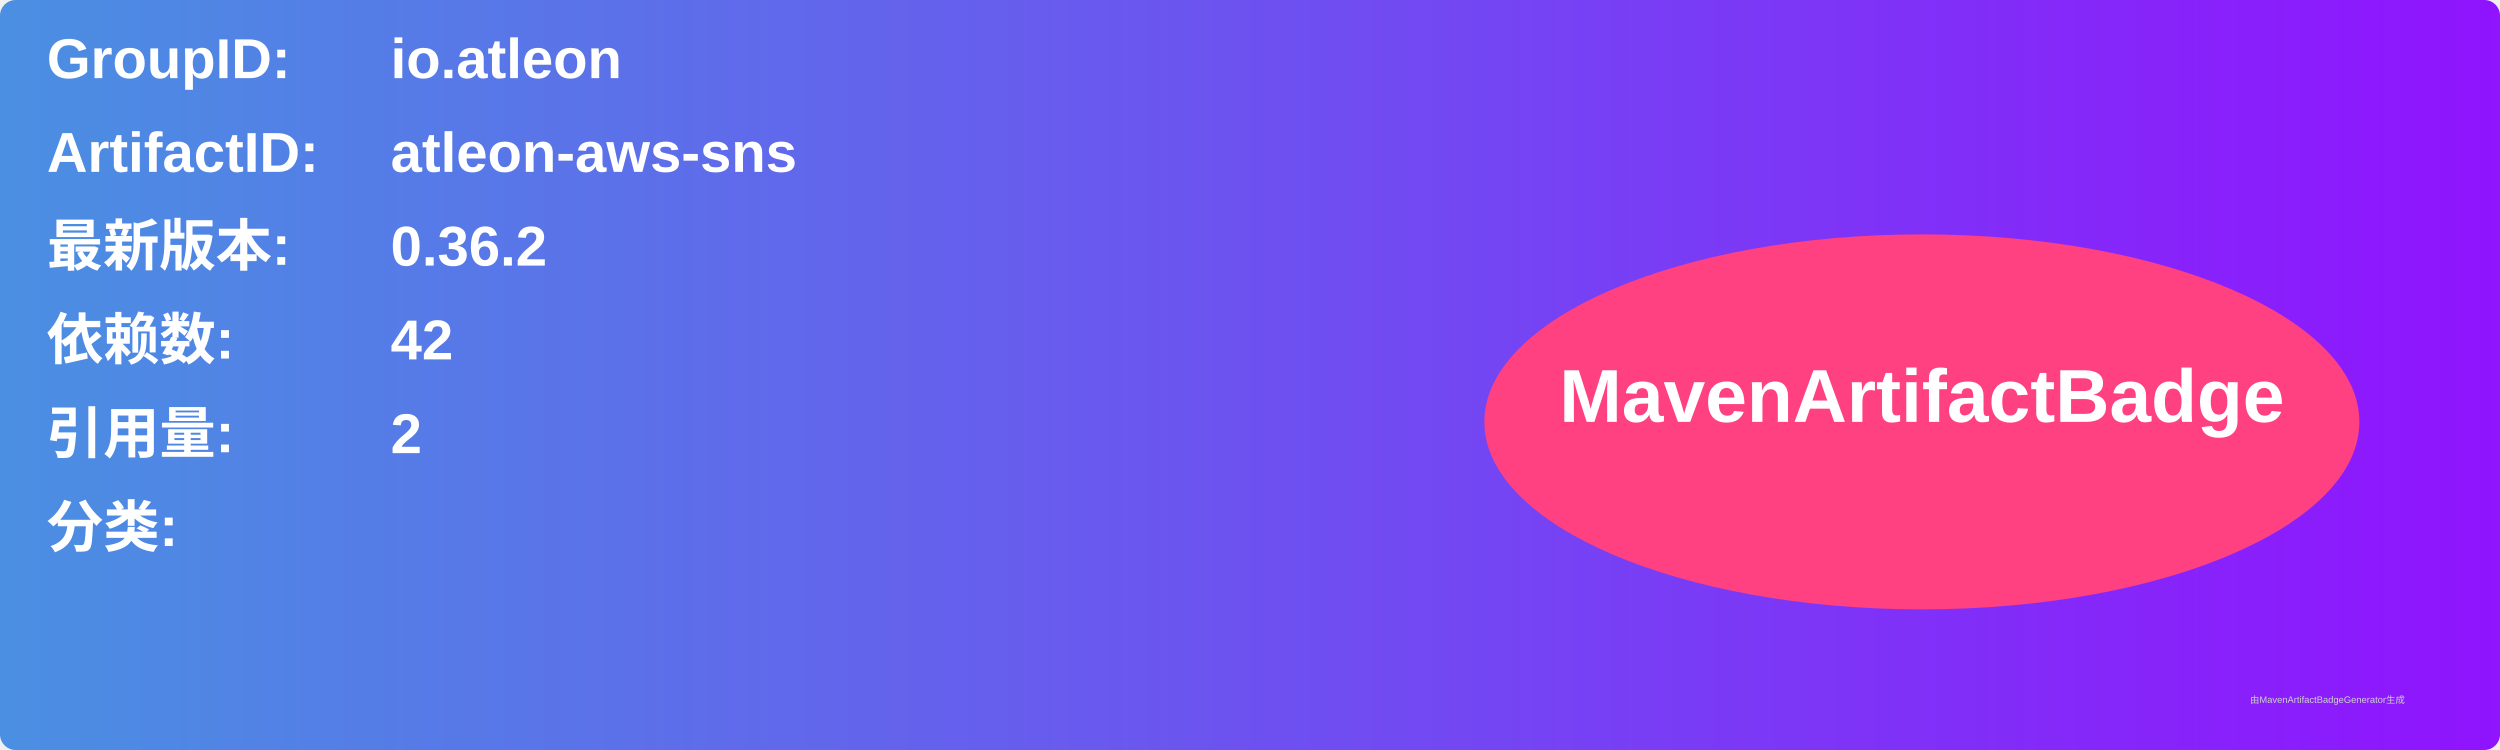
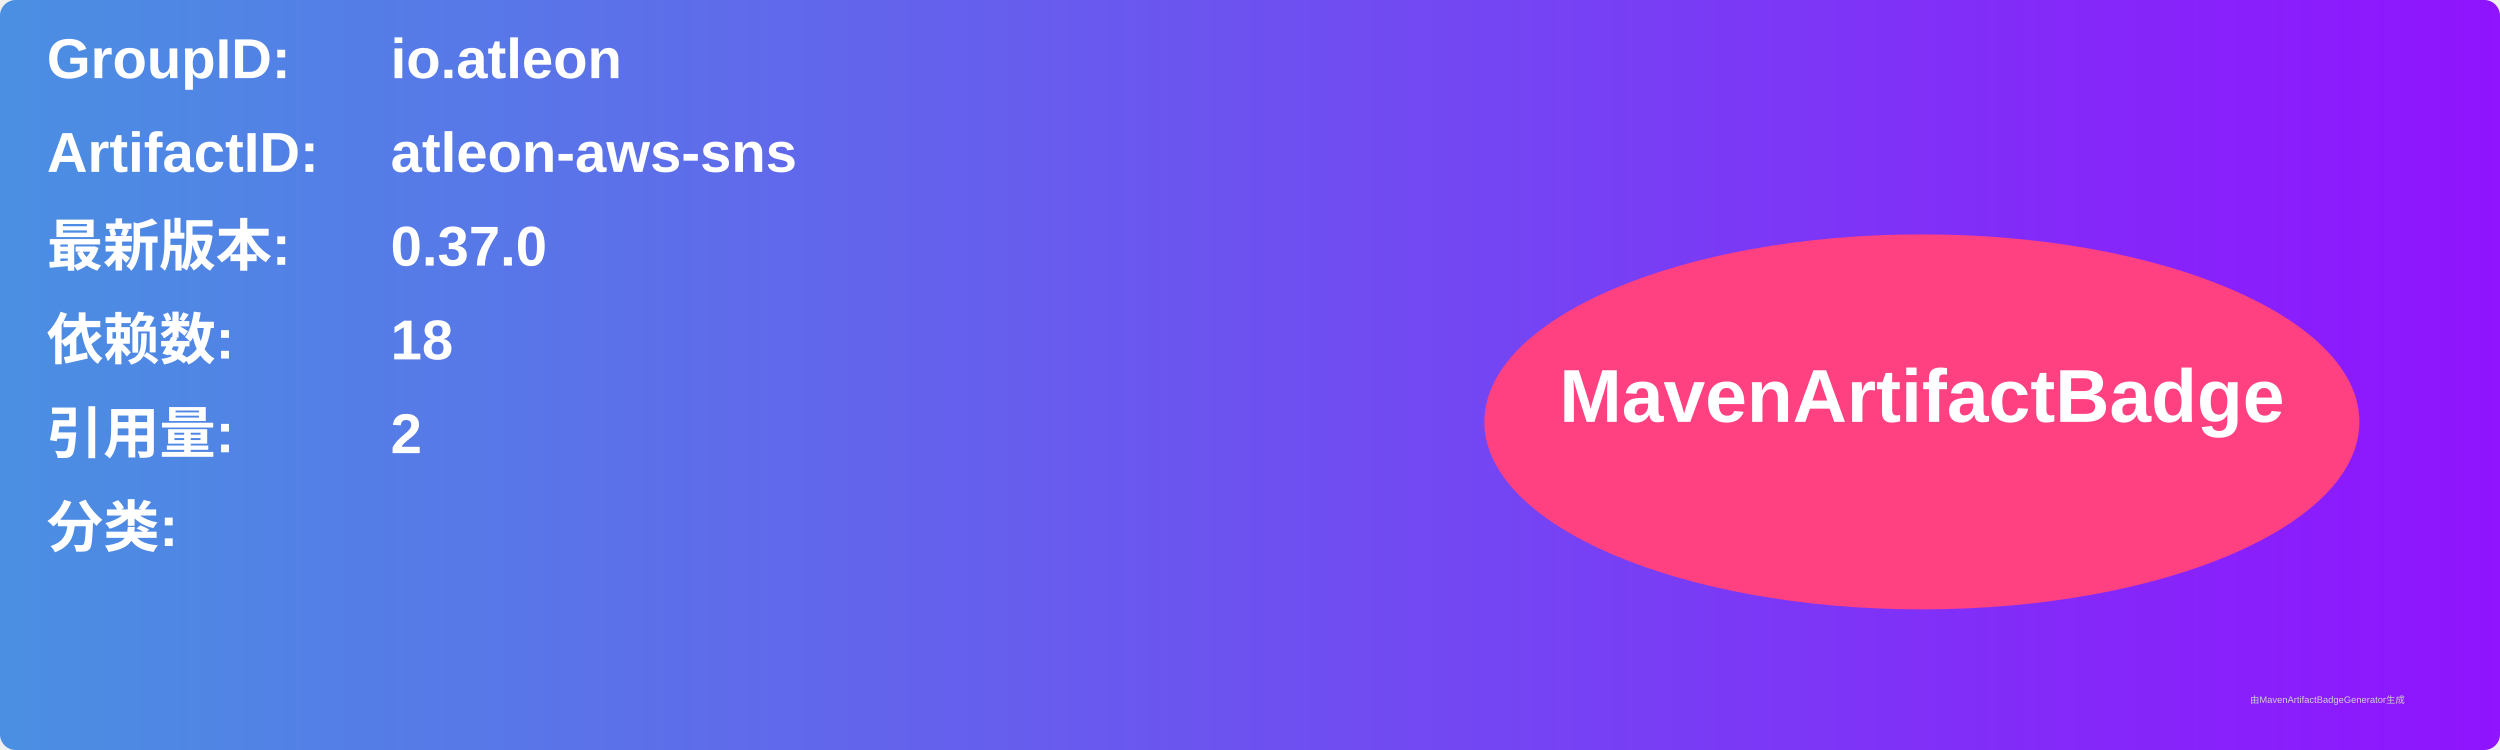
<svg xmlns="http://www.w3.org/2000/svg" width="800" height="240" viewBox="0 0 800 240">
  <linearGradient id="grad" x1="0%" y1="0%" x2="100%" y2="0%">
    <stop offset="0%" stop-color="#4a90e2" />
    <stop offset="100%" stop-color="#9013fe" />
  </linearGradient>
  <rect width="100%" height="100%" rx="5" ry="5" fill="url(#grad)" />
  <g transform="translate(15, 15)">
    <text x="0" y="10" font-family="Arial" font-size="18" fill="white" font-weight="bold" width="260">GroupID:</text>
    <text x="110" y="10" font-family="Arial" font-size="18" fill="white" font-weight="bold" width="460">io.atleon</text>
    <text x="0" y="40" font-family="Arial" font-size="18" fill="white" font-weight="bold" width="260">ArtifactID:</text>
    <text x="110" y="40" font-family="Arial" font-size="18" fill="white" font-weight="bold" width="460">atleon-aws-sns</text>
    <text x="0" y="70" font-family="Arial" font-size="18" fill="white" font-weight="bold">最新版本:</text>
    <text x="110" y="70" font-family="Arial" font-size="18" fill="white" font-weight="bold">
-       <tspan font-weight="bold">0.36.2</tspan>
+       <tspan font-weight="bold">0.37.0</tspan>
    </text>
    <text x="0" y="100" font-family="Arial" font-size="18" fill="white" font-weight="bold">依赖数: </text>
    <text x="110" y="100" font-family="Arial" font-size="18" fill="white">
-       <tspan font-weight="bold">42</tspan>
+       <tspan font-weight="bold">18</tspan>
    </text>
    <text x="0" y="130" font-family="Arial" font-size="18" fill="white" font-weight="bold">引用量: </text>
    <text x="110" y="130" font-family="Arial" font-size="18" fill="white">
      <tspan font-weight="bold">2</tspan>
    </text>
    <text x="0" y="160" font-family="Arial" font-size="18" fill="white" font-weight="bold">分类:</text>
    <text x="10" y="190" font-family="Arial" font-size="10" fill="white">
      <tspan font-weight="bold" />
    </text>
    <ellipse cx="600" cy="120" rx="140" ry="60" fill="#ff4081" />
    <text x="600" y="120" text-anchor="middle" font-family="Arial" font-size="24" fill="white" font-weight="bold">MavenArtifactBadge</text>
  </g>
  <text x="720" y="225" font-family="Arial" font-size="3" fill="#d0d0d0">由MavenArtifactBadgeGenerator生成</text>
</svg>
